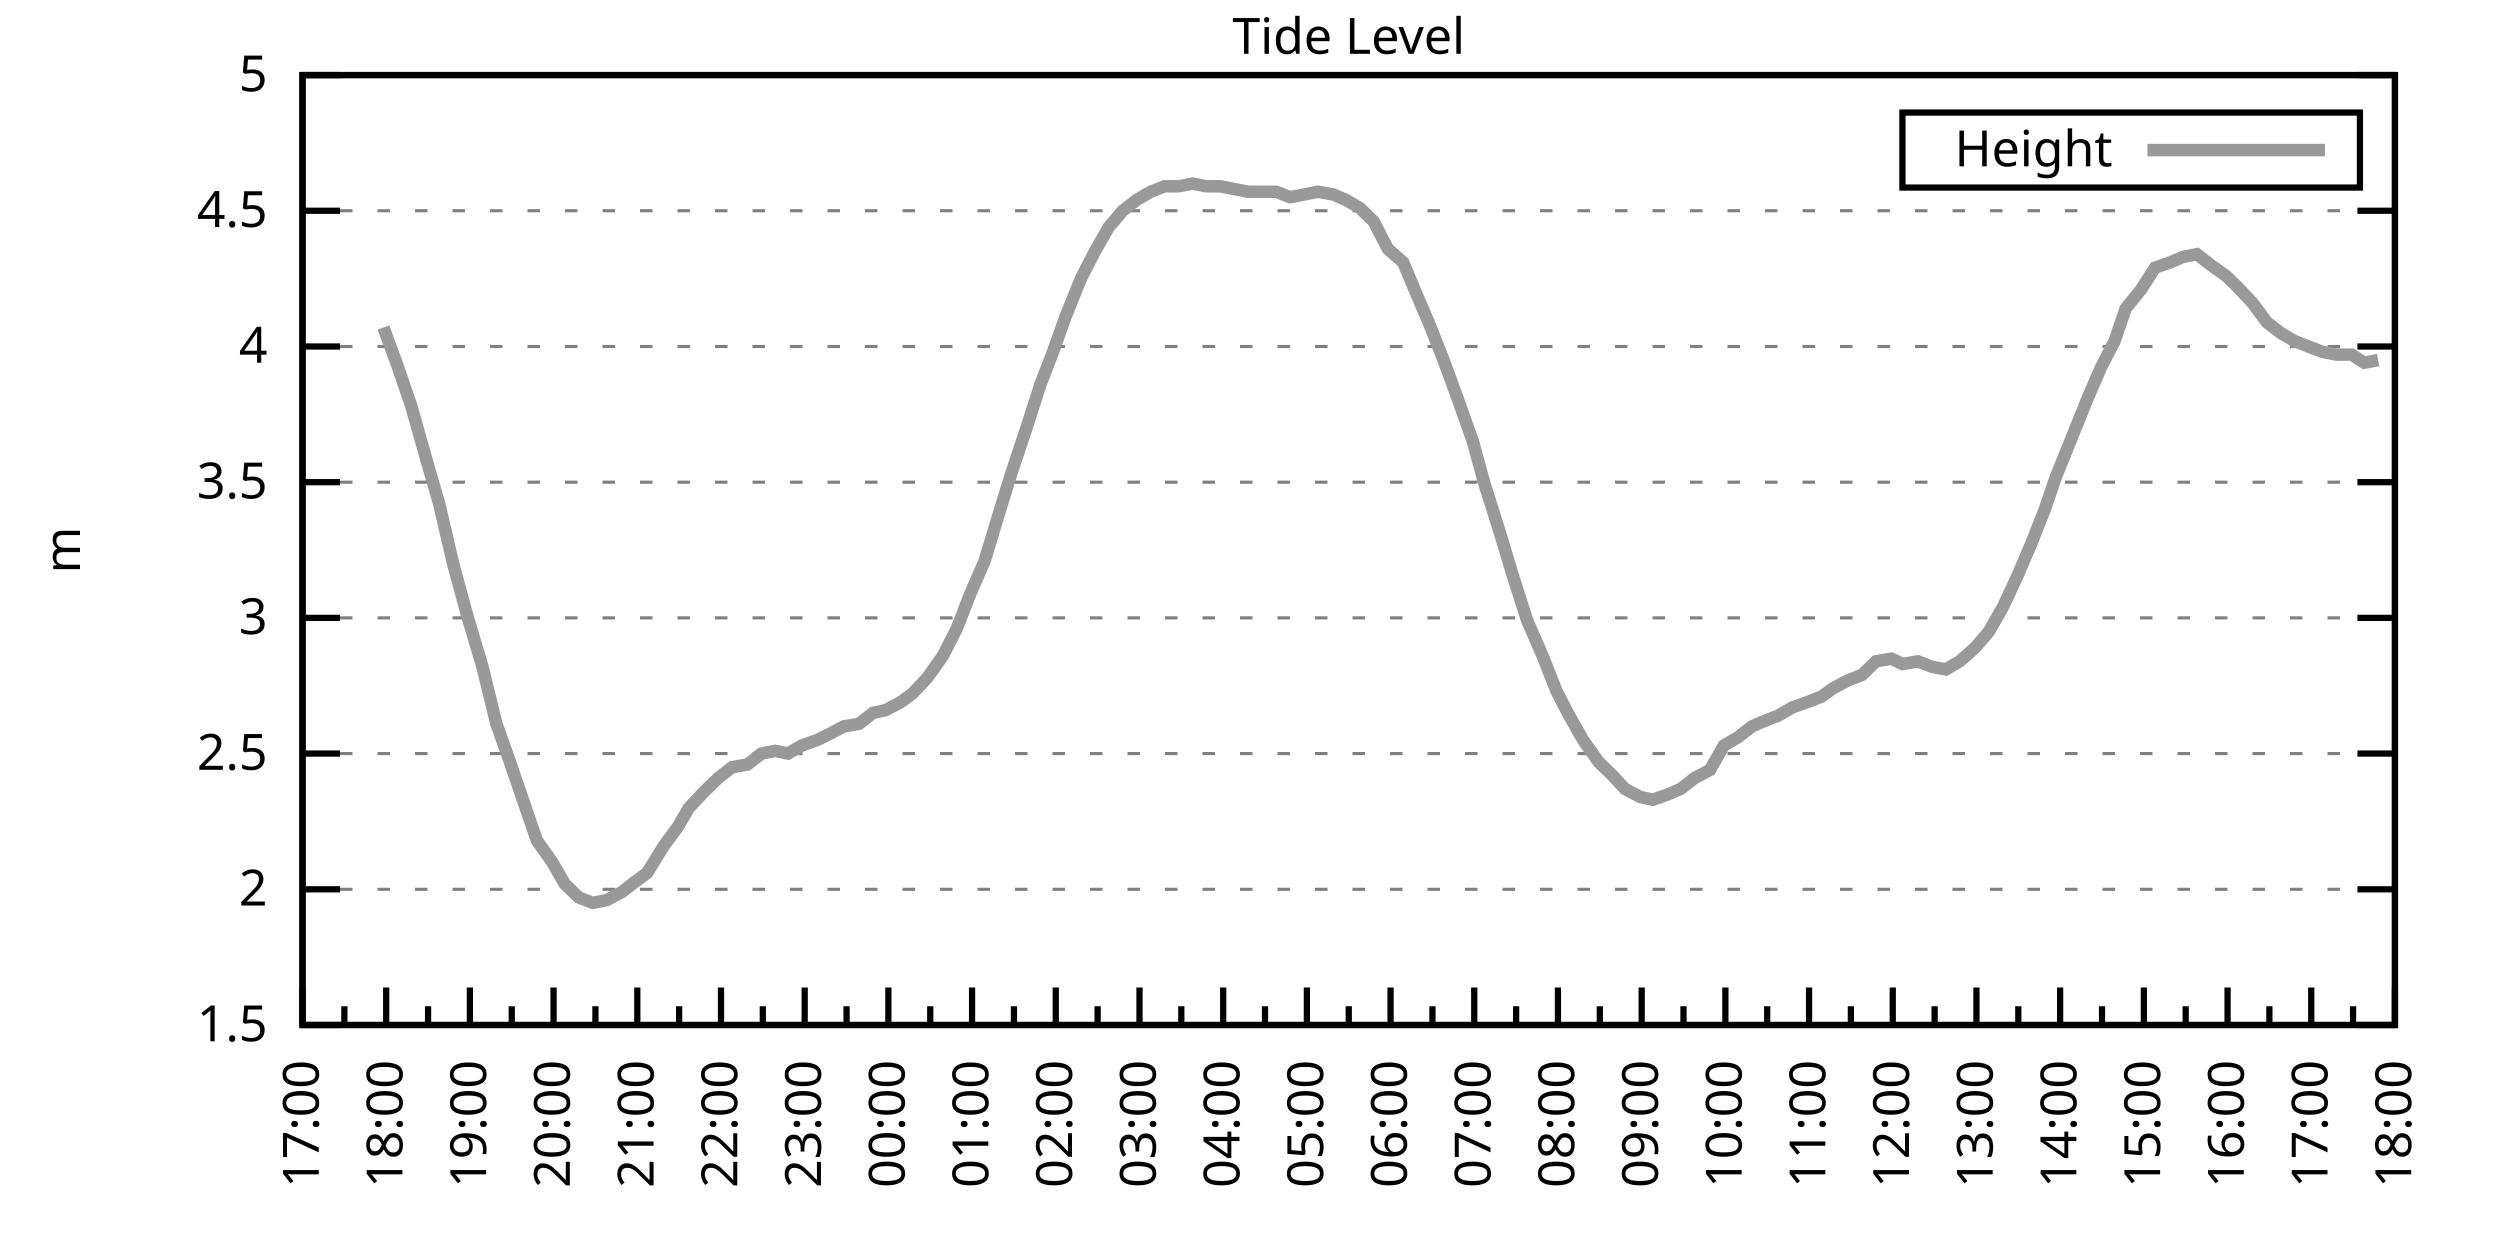
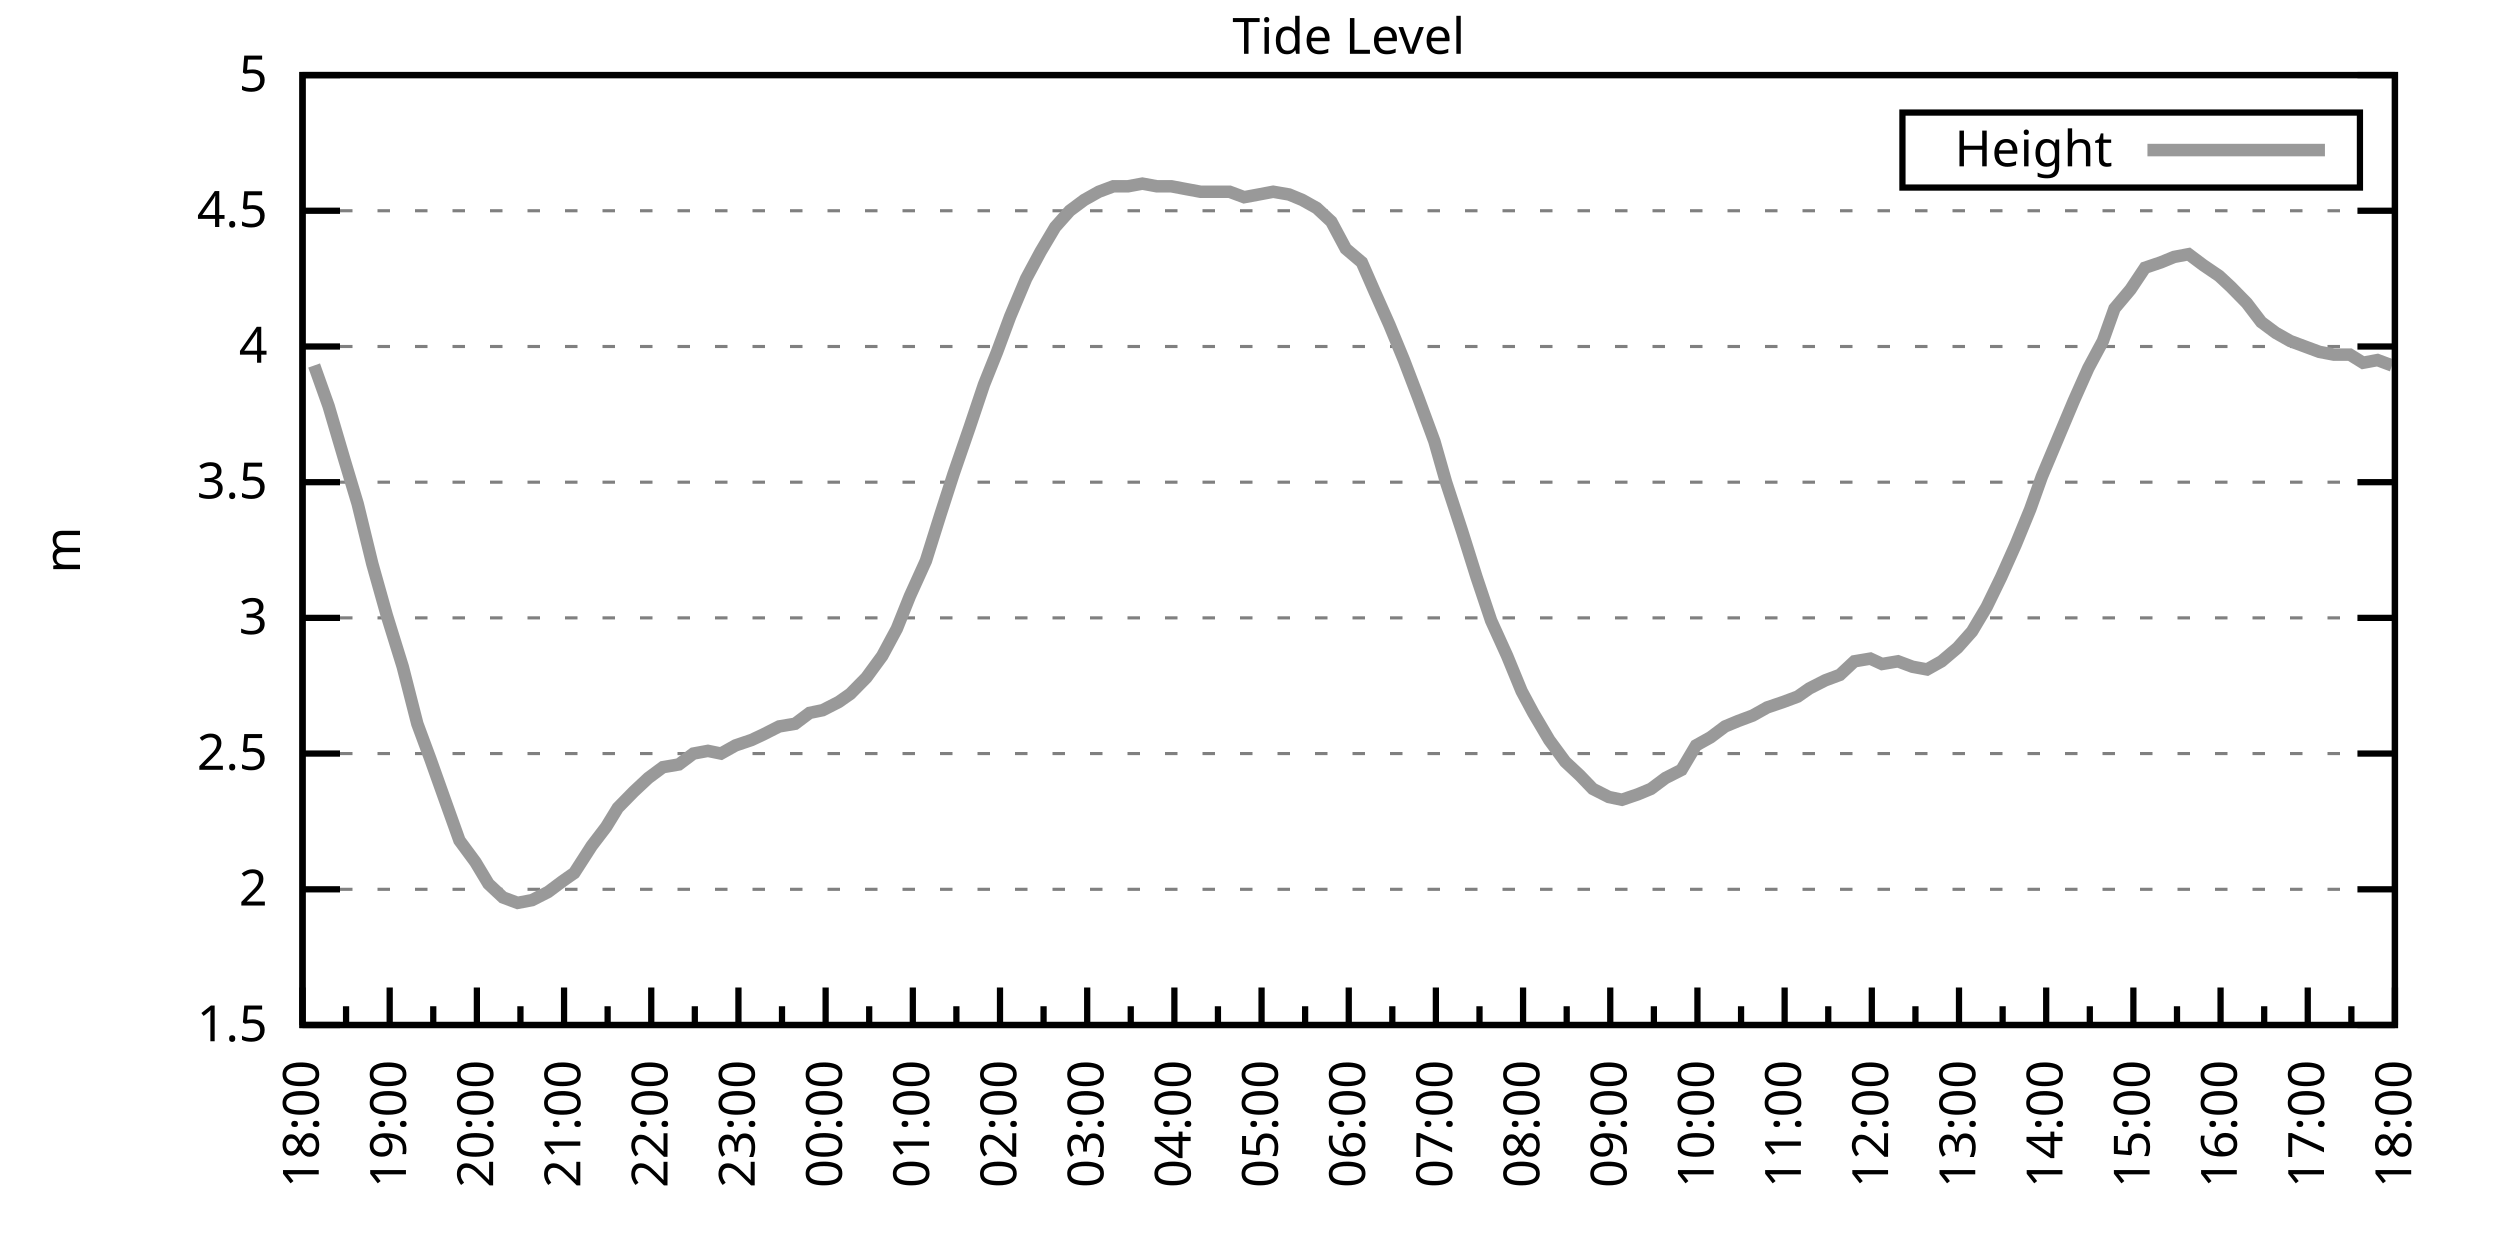
<svg xmlns="http://www.w3.org/2000/svg" xmlns:xlink="http://www.w3.org/1999/xlink" width="400" height="200" viewBox="0 0 400 200">
  <g id="gnuplot_canvas">
    <rect x="0" y="0" width="400" height="200" fill="none" />
    <defs>
      <circle id="gpDot" r="0.5" stroke-width="0.5" stroke="currentColor" />
      <path id="gpPt0" stroke-width="0.333" stroke="currentColor" d="M-1,0 h2 M0,-1 v2" />
      <path id="gpPt1" stroke-width="0.333" stroke="currentColor" d="M-1,-1 L1,1 M1,-1 L-1,1" />
      <path id="gpPt2" stroke-width="0.333" stroke="currentColor" d="M-1,0 L1,0 M0,-1 L0,1 M-1,-1 L1,1 M-1,1 L1,-1" />
      <rect id="gpPt3" stroke-width="0.333" stroke="currentColor" x="-1" y="-1" width="2" height="2" />
      <rect id="gpPt4" stroke-width="0.333" stroke="currentColor" fill="currentColor" x="-1" y="-1" width="2" height="2" />
      <circle id="gpPt5" stroke-width="0.333" stroke="currentColor" cx="0" cy="0" r="1" />
      <use xlink:href="#gpPt5" id="gpPt6" fill="currentColor" stroke="none" />
      <path id="gpPt7" stroke-width="0.333" stroke="currentColor" d="M0,-1.33 L-1.33,0.67 L1.33,0.67 z" />
      <use xlink:href="#gpPt7" id="gpPt8" fill="currentColor" stroke="none" />
      <use xlink:href="#gpPt7" id="gpPt9" stroke="currentColor" transform="rotate(180)" />
      <use xlink:href="#gpPt9" id="gpPt10" fill="currentColor" stroke="none" />
      <use xlink:href="#gpPt3" id="gpPt11" stroke="currentColor" transform="rotate(45)" />
      <use xlink:href="#gpPt11" id="gpPt12" fill="currentColor" stroke="none" />
      <path id="gpPt13" stroke-width="0.333" stroke="currentColor" d="M0,1.330 L1.265,0.411 L0.782,-1.067 L-0.782,-1.076 L-1.265,0.411 z" />
      <use xlink:href="#gpPt13" id="gpPt14" fill="currentColor" stroke="none" />
      <filter id="textbox" filterUnits="objectBoundingBox" x="0" y="0" height="1" width="1">
        <feFlood flood-color="white" flood-opacity="1" result="bgnd" />
        <feComposite in="SourceGraphic" in2="bgnd" operator="atop" />
      </filter>
      <filter id="greybox" filterUnits="objectBoundingBox" x="0" y="0" height="1" width="1">
        <feFlood flood-color="lightgrey" flood-opacity="1" result="grey" />
        <feComposite in="SourceGraphic" in2="grey" operator="atop" />
      </filter>
    </defs>
    <g fill="none" color="white" stroke="currentColor" stroke-width="1.00" stroke-linecap="butt" stroke-linejoin="miter">
</g>
    <g fill="none" color="black" stroke="currentColor" stroke-width="1.00" stroke-linecap="butt" stroke-linejoin="miter">
      <g stroke="none" shape-rendering="crispEdges">
        <polygon fill="rgb(255, 255, 255)" points="48.40,164.00 383.18,164.00 383.18,12.02 48.40,12.02 " />
      </g>
    </g>
    <g fill="none" color="black" stroke="currentColor" stroke-width="1.00" stroke-linecap="butt" stroke-linejoin="miter">
</g>
    <g fill="none" color="black" stroke="black" stroke-width="0.50" stroke-linecap="butt" stroke-linejoin="miter">
</g>
    <g fill="none" color="gray" stroke="currentColor" stroke-width="0.50" stroke-linecap="butt" stroke-linejoin="miter">
      <path stroke="gray" stroke-dasharray="2,4" class="gridline" d="M48.40,164.00 L383.19,164.00  " />
    </g>
    <g fill="none" color="gray" stroke="gray" stroke-width="1.00" stroke-linecap="butt" stroke-linejoin="miter">
</g>
    <g fill="none" color="black" stroke="currentColor" stroke-width="1.00" stroke-linecap="butt" stroke-linejoin="miter">
      <path stroke="black" d="M48.40,164.00 L54.40,164.00 M383.19,164.00 L377.19,164.00  " />
      <g transform="translate(42.80,166.60)" stroke="none" fill="black" font-family="Sans" font-size="8.00" text-anchor="end">
        <text>
          <tspan font-family="Sans"> 1.5</tspan>
        </text>
      </g>
    </g>
    <g fill="none" color="black" stroke="currentColor" stroke-width="1.00" stroke-linecap="butt" stroke-linejoin="miter">
</g>
    <g fill="none" color="black" stroke="black" stroke-width="0.50" stroke-linecap="butt" stroke-linejoin="miter">
</g>
    <g fill="none" color="gray" stroke="currentColor" stroke-width="0.50" stroke-linecap="butt" stroke-linejoin="miter">
      <path stroke="gray" stroke-dasharray="2,4" class="gridline" d="M48.40,142.29 L383.19,142.29  " />
    </g>
    <g fill="none" color="gray" stroke="gray" stroke-width="1.00" stroke-linecap="butt" stroke-linejoin="miter">
</g>
    <g fill="none" color="black" stroke="currentColor" stroke-width="1.00" stroke-linecap="butt" stroke-linejoin="miter">
      <path stroke="black" d="M48.40,142.29 L54.40,142.29 M383.19,142.29 L377.19,142.29  " />
      <g transform="translate(42.80,144.89)" stroke="none" fill="black" font-family="Sans" font-size="8.00" text-anchor="end">
        <text>
          <tspan font-family="Sans"> 2</tspan>
        </text>
      </g>
    </g>
    <g fill="none" color="black" stroke="currentColor" stroke-width="1.00" stroke-linecap="butt" stroke-linejoin="miter">
</g>
    <g fill="none" color="black" stroke="black" stroke-width="0.50" stroke-linecap="butt" stroke-linejoin="miter">
</g>
    <g fill="none" color="gray" stroke="currentColor" stroke-width="0.50" stroke-linecap="butt" stroke-linejoin="miter">
      <path stroke="gray" stroke-dasharray="2,4" class="gridline" d="M48.40,120.57 L383.19,120.57  " />
    </g>
    <g fill="none" color="gray" stroke="gray" stroke-width="1.00" stroke-linecap="butt" stroke-linejoin="miter">
</g>
    <g fill="none" color="black" stroke="currentColor" stroke-width="1.00" stroke-linecap="butt" stroke-linejoin="miter">
      <path stroke="black" d="M48.40,120.57 L54.40,120.57 M383.19,120.57 L377.19,120.57  " />
      <g transform="translate(42.80,123.17)" stroke="none" fill="black" font-family="Sans" font-size="8.00" text-anchor="end">
        <text>
          <tspan font-family="Sans"> 2.5</tspan>
        </text>
      </g>
    </g>
    <g fill="none" color="black" stroke="currentColor" stroke-width="1.00" stroke-linecap="butt" stroke-linejoin="miter">
</g>
    <g fill="none" color="black" stroke="black" stroke-width="0.50" stroke-linecap="butt" stroke-linejoin="miter">
</g>
    <g fill="none" color="gray" stroke="currentColor" stroke-width="0.50" stroke-linecap="butt" stroke-linejoin="miter">
      <path stroke="gray" stroke-dasharray="2,4" class="gridline" d="M48.40,98.86 L383.19,98.86  " />
    </g>
    <g fill="none" color="gray" stroke="gray" stroke-width="1.00" stroke-linecap="butt" stroke-linejoin="miter">
</g>
    <g fill="none" color="black" stroke="currentColor" stroke-width="1.00" stroke-linecap="butt" stroke-linejoin="miter">
      <path stroke="black" d="M48.40,98.86 L54.40,98.86 M383.19,98.86 L377.19,98.86  " />
      <g transform="translate(42.80,101.46)" stroke="none" fill="black" font-family="Sans" font-size="8.00" text-anchor="end">
        <text>
          <tspan font-family="Sans"> 3</tspan>
        </text>
      </g>
    </g>
    <g fill="none" color="black" stroke="currentColor" stroke-width="1.00" stroke-linecap="butt" stroke-linejoin="miter">
</g>
    <g fill="none" color="black" stroke="black" stroke-width="0.50" stroke-linecap="butt" stroke-linejoin="miter">
</g>
    <g fill="none" color="gray" stroke="currentColor" stroke-width="0.50" stroke-linecap="butt" stroke-linejoin="miter">
      <path stroke="gray" stroke-dasharray="2,4" class="gridline" d="M48.40,77.15 L383.19,77.15  " />
    </g>
    <g fill="none" color="gray" stroke="gray" stroke-width="1.00" stroke-linecap="butt" stroke-linejoin="miter">
</g>
    <g fill="none" color="black" stroke="currentColor" stroke-width="1.00" stroke-linecap="butt" stroke-linejoin="miter">
      <path stroke="black" d="M48.40,77.15 L54.40,77.15 M383.19,77.15 L377.19,77.15  " />
      <g transform="translate(42.80,79.75)" stroke="none" fill="black" font-family="Sans" font-size="8.00" text-anchor="end">
        <text>
          <tspan font-family="Sans"> 3.5</tspan>
        </text>
      </g>
    </g>
    <g fill="none" color="black" stroke="currentColor" stroke-width="1.00" stroke-linecap="butt" stroke-linejoin="miter">
</g>
    <g fill="none" color="black" stroke="black" stroke-width="0.50" stroke-linecap="butt" stroke-linejoin="miter">
</g>
    <g fill="none" color="gray" stroke="currentColor" stroke-width="0.50" stroke-linecap="butt" stroke-linejoin="miter">
      <path stroke="gray" stroke-dasharray="2,4" class="gridline" d="M48.40,55.44 L383.19,55.44  " />
    </g>
    <g fill="none" color="gray" stroke="gray" stroke-width="1.00" stroke-linecap="butt" stroke-linejoin="miter">
</g>
    <g fill="none" color="black" stroke="currentColor" stroke-width="1.00" stroke-linecap="butt" stroke-linejoin="miter">
      <path stroke="black" d="M48.40,55.44 L54.40,55.44 M383.19,55.44 L377.19,55.44  " />
      <g transform="translate(42.80,58.04)" stroke="none" fill="black" font-family="Sans" font-size="8.00" text-anchor="end">
        <text>
          <tspan font-family="Sans"> 4</tspan>
        </text>
      </g>
    </g>
    <g fill="none" color="black" stroke="currentColor" stroke-width="1.00" stroke-linecap="butt" stroke-linejoin="miter">
</g>
    <g fill="none" color="black" stroke="black" stroke-width="0.50" stroke-linecap="butt" stroke-linejoin="miter">
</g>
    <g fill="none" color="gray" stroke="currentColor" stroke-width="0.50" stroke-linecap="butt" stroke-linejoin="miter">
      <path stroke="gray" stroke-dasharray="2,4" class="gridline" d="M48.40,33.72 L383.19,33.72  " />
    </g>
    <g fill="none" color="gray" stroke="gray" stroke-width="1.00" stroke-linecap="butt" stroke-linejoin="miter">
</g>
    <g fill="none" color="black" stroke="currentColor" stroke-width="1.00" stroke-linecap="butt" stroke-linejoin="miter">
      <path stroke="black" d="M48.40,33.72 L54.40,33.72 M383.19,33.72 L377.19,33.72  " />
      <g transform="translate(42.80,36.32)" stroke="none" fill="black" font-family="Sans" font-size="8.00" text-anchor="end">
        <text>
          <tspan font-family="Sans"> 4.5</tspan>
        </text>
      </g>
    </g>
    <g fill="none" color="black" stroke="currentColor" stroke-width="1.00" stroke-linecap="butt" stroke-linejoin="miter">
</g>
    <g fill="none" color="black" stroke="black" stroke-width="0.50" stroke-linecap="butt" stroke-linejoin="miter">
</g>
    <g fill="none" color="gray" stroke="currentColor" stroke-width="0.50" stroke-linecap="butt" stroke-linejoin="miter">
      <path stroke="gray" stroke-dasharray="2,4" class="gridline" d="M48.40,12.01 L383.19,12.01  " />
    </g>
    <g fill="none" color="gray" stroke="gray" stroke-width="1.00" stroke-linecap="butt" stroke-linejoin="miter">
</g>
    <g fill="none" color="black" stroke="currentColor" stroke-width="1.00" stroke-linecap="butt" stroke-linejoin="miter">
      <path stroke="black" d="M48.40,12.01 L54.40,12.01 M383.19,12.01 L377.19,12.01  " />
      <g transform="translate(42.80,14.61)" stroke="none" fill="black" font-family="Sans" font-size="8.00" text-anchor="end">
        <text>
          <tspan font-family="Sans"> 5</tspan>
        </text>
      </g>
    </g>
    <g fill="none" color="black" stroke="currentColor" stroke-width="1.00" stroke-linecap="butt" stroke-linejoin="miter">
      <path stroke="black" d="M48.40,164.00 L48.40,158.00  " />
      <g transform="translate(51.00,169.60) rotate(270)" stroke="none" fill="black" font-family="Sans" font-size="8.00" text-anchor="end">
        <text>
+           <tspan font-family="Sans">18:00</tspan>
+         </text>
+       </g>
+     </g>
+     <g fill="none" color="black" stroke="currentColor" stroke-width="1.00" stroke-linecap="butt" stroke-linejoin="miter">
+       <path stroke="black" d="M55.37,164.00 L55.37,161.00 M62.35,164.00 L62.35,158.00  " />
+       <g transform="translate(64.95,169.60) rotate(270)" stroke="none" fill="black" font-family="Sans" font-size="8.00" text-anchor="end">
+         <text>
+           <tspan font-family="Sans">19:00</tspan>
+         </text>
+       </g>
+     </g>
+     <g fill="none" color="black" stroke="currentColor" stroke-width="1.00" stroke-linecap="butt" stroke-linejoin="miter">
+       <path stroke="black" d="M69.32,164.00 L69.32,161.00 M76.30,164.00 L76.30,158.00  " />
+       <g transform="translate(78.90,169.60) rotate(270)" stroke="none" fill="black" font-family="Sans" font-size="8.00" text-anchor="end">
+         <text>
+           <tspan font-family="Sans">20:00</tspan>
+         </text>
+       </g>
+     </g>
+     <g fill="none" color="black" stroke="currentColor" stroke-width="1.00" stroke-linecap="butt" stroke-linejoin="miter">
+       <path stroke="black" d="M83.27,164.00 L83.27,161.00 M90.25,164.00 L90.25,158.00  " />
+       <g transform="translate(92.85,169.60) rotate(270)" stroke="none" fill="black" font-family="Sans" font-size="8.00" text-anchor="end">
+         <text>
+           <tspan font-family="Sans">21:00</tspan>
+         </text>
+       </g>
+     </g>
+     <g fill="none" color="black" stroke="currentColor" stroke-width="1.00" stroke-linecap="butt" stroke-linejoin="miter">
+       <path stroke="black" d="M97.22,164.00 L97.22,161.00 M104.20,164.00 L104.20,158.00  " />
+       <g transform="translate(106.80,169.60) rotate(270)" stroke="none" fill="black" font-family="Sans" font-size="8.00" text-anchor="end">
+         <text>
+           <tspan font-family="Sans">22:00</tspan>
+         </text>
+       </g>
+     </g>
+     <g fill="none" color="black" stroke="currentColor" stroke-width="1.00" stroke-linecap="butt" stroke-linejoin="miter">
+       <path stroke="black" d="M111.17,164.00 L111.17,161.00 M118.15,164.00 L118.15,158.00  " />
+       <g transform="translate(120.75,169.60) rotate(270)" stroke="none" fill="black" font-family="Sans" font-size="8.00" text-anchor="end">
+         <text>
+           <tspan font-family="Sans">23:00</tspan>
+         </text>
+       </g>
+     </g>
+     <g fill="none" color="black" stroke="currentColor" stroke-width="1.00" stroke-linecap="butt" stroke-linejoin="miter">
+       <path stroke="black" d="M125.12,164.00 L125.12,161.00 M132.10,164.00 L132.10,158.00  " />
+       <g transform="translate(134.70,169.60) rotate(270)" stroke="none" fill="black" font-family="Sans" font-size="8.00" text-anchor="end">
+         <text>
+           <tspan font-family="Sans">00:00</tspan>
+         </text>
+       </g>
+     </g>
+     <g fill="none" color="black" stroke="currentColor" stroke-width="1.00" stroke-linecap="butt" stroke-linejoin="miter">
+       <path stroke="black" d="M139.07,164.00 L139.07,161.00 M146.05,164.00 L146.05,158.00  " />
+       <g transform="translate(148.65,169.60) rotate(270)" stroke="none" fill="black" font-family="Sans" font-size="8.00" text-anchor="end">
+         <text>
+           <tspan font-family="Sans">01:00</tspan>
+         </text>
+       </g>
+     </g>
+     <g fill="none" color="black" stroke="currentColor" stroke-width="1.00" stroke-linecap="butt" stroke-linejoin="miter">
+       <path stroke="black" d="M153.02,164.00 L153.02,161.00 M160.00,164.00 L160.00,158.00  " />
+       <g transform="translate(162.60,169.60) rotate(270)" stroke="none" fill="black" font-family="Sans" font-size="8.00" text-anchor="end">
+         <text>
+           <tspan font-family="Sans">02:00</tspan>
+         </text>
+       </g>
+     </g>
+     <g fill="none" color="black" stroke="currentColor" stroke-width="1.00" stroke-linecap="butt" stroke-linejoin="miter">
+       <path stroke="black" d="M166.97,164.00 L166.97,161.00 M173.95,164.00 L173.95,158.00  " />
+       <g transform="translate(176.55,169.60) rotate(270)" stroke="none" fill="black" font-family="Sans" font-size="8.00" text-anchor="end">
+         <text>
+           <tspan font-family="Sans">03:00</tspan>
+         </text>
+       </g>
+     </g>
+     <g fill="none" color="black" stroke="currentColor" stroke-width="1.00" stroke-linecap="butt" stroke-linejoin="miter">
+       <path stroke="black" d="M180.92,164.00 L180.92,161.00 M187.90,164.00 L187.90,158.00  " />
+       <g transform="translate(190.50,169.60) rotate(270)" stroke="none" fill="black" font-family="Sans" font-size="8.00" text-anchor="end">
+         <text>
+           <tspan font-family="Sans">04:00</tspan>
+         </text>
+       </g>
+     </g>
+     <g fill="none" color="black" stroke="currentColor" stroke-width="1.00" stroke-linecap="butt" stroke-linejoin="miter">
+       <path stroke="black" d="M194.87,164.00 L194.87,161.00 M201.85,164.00 L201.85,158.00  " />
+       <g transform="translate(204.45,169.60) rotate(270)" stroke="none" fill="black" font-family="Sans" font-size="8.00" text-anchor="end">
+         <text>
+           <tspan font-family="Sans">05:00</tspan>
+         </text>
+       </g>
+     </g>
+     <g fill="none" color="black" stroke="currentColor" stroke-width="1.00" stroke-linecap="butt" stroke-linejoin="miter">
+       <path stroke="black" d="M208.82,164.00 L208.82,161.00 M215.80,164.00 L215.80,158.00  " />
+       <g transform="translate(218.40,169.60) rotate(270)" stroke="none" fill="black" font-family="Sans" font-size="8.00" text-anchor="end">
+         <text>
+           <tspan font-family="Sans">06:00</tspan>
+         </text>
+       </g>
+     </g>
+     <g fill="none" color="black" stroke="currentColor" stroke-width="1.00" stroke-linecap="butt" stroke-linejoin="miter">
+       <path stroke="black" d="M222.77,164.00 L222.77,161.00 M229.74,164.00 L229.74,158.00  " />
+       <g transform="translate(232.34,169.60) rotate(270)" stroke="none" fill="black" font-family="Sans" font-size="8.00" text-anchor="end">
+         <text>
+           <tspan font-family="Sans">07:00</tspan>
+         </text>
+       </g>
+     </g>
+     <g fill="none" color="black" stroke="currentColor" stroke-width="1.00" stroke-linecap="butt" stroke-linejoin="miter">
+       <path stroke="black" d="M236.72,164.00 L236.72,161.00 M243.69,164.00 L243.69,158.00  " />
+       <g transform="translate(246.29,169.60) rotate(270)" stroke="none" fill="black" font-family="Sans" font-size="8.00" text-anchor="end">
+         <text>
+           <tspan font-family="Sans">08:00</tspan>
+         </text>
+       </g>
+     </g>
+     <g fill="none" color="black" stroke="currentColor" stroke-width="1.00" stroke-linecap="butt" stroke-linejoin="miter">
+       <path stroke="black" d="M250.67,164.00 L250.67,161.00 M257.64,164.00 L257.64,158.00  " />
+       <g transform="translate(260.24,169.60) rotate(270)" stroke="none" fill="black" font-family="Sans" font-size="8.00" text-anchor="end">
+         <text>
+           <tspan font-family="Sans">09:00</tspan>
+         </text>
+       </g>
+     </g>
+     <g fill="none" color="black" stroke="currentColor" stroke-width="1.00" stroke-linecap="butt" stroke-linejoin="miter">
+       <path stroke="black" d="M264.62,164.00 L264.62,161.00 M271.59,164.00 L271.59,158.00  " />
+       <g transform="translate(274.19,169.60) rotate(270)" stroke="none" fill="black" font-family="Sans" font-size="8.00" text-anchor="end">
+         <text>
+           <tspan font-family="Sans">10:00</tspan>
+         </text>
+       </g>
+     </g>
+     <g fill="none" color="black" stroke="currentColor" stroke-width="1.00" stroke-linecap="butt" stroke-linejoin="miter">
+       <path stroke="black" d="M278.57,164.00 L278.57,161.00 M285.54,164.00 L285.54,158.00  " />
+       <g transform="translate(288.14,169.60) rotate(270)" stroke="none" fill="black" font-family="Sans" font-size="8.00" text-anchor="end">
+         <text>
+           <tspan font-family="Sans">11:00</tspan>
+         </text>
+       </g>
+     </g>
+     <g fill="none" color="black" stroke="currentColor" stroke-width="1.00" stroke-linecap="butt" stroke-linejoin="miter">
+       <path stroke="black" d="M292.52,164.00 L292.52,161.00 M299.49,164.00 L299.49,158.00  " />
+       <g transform="translate(302.09,169.60) rotate(270)" stroke="none" fill="black" font-family="Sans" font-size="8.00" text-anchor="end">
+         <text>
+           <tspan font-family="Sans">12:00</tspan>
+         </text>
+       </g>
+     </g>
+     <g fill="none" color="black" stroke="currentColor" stroke-width="1.00" stroke-linecap="butt" stroke-linejoin="miter">
+       <path stroke="black" d="M306.47,164.00 L306.47,161.00 M313.44,164.00 L313.44,158.00  " />
+       <g transform="translate(316.04,169.60) rotate(270)" stroke="none" fill="black" font-family="Sans" font-size="8.00" text-anchor="end">
+         <text>
+           <tspan font-family="Sans">13:00</tspan>
+         </text>
+       </g>
+     </g>
+     <g fill="none" color="black" stroke="currentColor" stroke-width="1.00" stroke-linecap="butt" stroke-linejoin="miter">
+       <path stroke="black" d="M320.42,164.00 L320.42,161.00 M327.39,164.00 L327.39,158.00  " />
+       <g transform="translate(329.99,169.60) rotate(270)" stroke="none" fill="black" font-family="Sans" font-size="8.00" text-anchor="end">
+         <text>
+           <tspan font-family="Sans">14:00</tspan>
+         </text>
+       </g>
+     </g>
+     <g fill="none" color="black" stroke="currentColor" stroke-width="1.00" stroke-linecap="butt" stroke-linejoin="miter">
+       <path stroke="black" d="M334.37,164.00 L334.37,161.00 M341.34,164.00 L341.34,158.00  " />
+       <g transform="translate(343.94,169.60) rotate(270)" stroke="none" fill="black" font-family="Sans" font-size="8.00" text-anchor="end">
+         <text>
+           <tspan font-family="Sans">15:00</tspan>
+         </text>
+       </g>
+     </g>
+     <g fill="none" color="black" stroke="currentColor" stroke-width="1.00" stroke-linecap="butt" stroke-linejoin="miter">
+       <path stroke="black" d="M348.32,164.00 L348.32,161.00 M355.29,164.00 L355.29,158.00  " />
+       <g transform="translate(357.89,169.60) rotate(270)" stroke="none" fill="black" font-family="Sans" font-size="8.00" text-anchor="end">
+         <text>
+           <tspan font-family="Sans">16:00</tspan>
+         </text>
+       </g>
+     </g>
+     <g fill="none" color="black" stroke="currentColor" stroke-width="1.00" stroke-linecap="butt" stroke-linejoin="miter">
+       <path stroke="black" d="M362.27,164.00 L362.27,161.00 M369.24,164.00 L369.24,158.00  " />
+       <g transform="translate(371.84,169.60) rotate(270)" stroke="none" fill="black" font-family="Sans" font-size="8.00" text-anchor="end">
+         <text>
          <tspan font-family="Sans">17:00</tspan>
        </text>
      </g>
    </g>
    <g fill="none" color="black" stroke="currentColor" stroke-width="1.00" stroke-linecap="butt" stroke-linejoin="miter">
-       <path stroke="black" d="M55.10,164.00 L55.10,161.00 M61.79,164.00 L61.79,158.00  " />
-       <g transform="translate(64.39,169.60) rotate(270)" stroke="none" fill="black" font-family="Sans" font-size="8.00" text-anchor="end">
-         <text>
-           <tspan font-family="Sans">18:00</tspan>
-         </text>
-       </g>
-     </g>
-     <g fill="none" color="black" stroke="currentColor" stroke-width="1.00" stroke-linecap="butt" stroke-linejoin="miter">
-       <path stroke="black" d="M68.49,164.00 L68.49,161.00 M75.18,164.00 L75.18,158.00  " />
-       <g transform="translate(77.78,169.60) rotate(270)" stroke="none" fill="black" font-family="Sans" font-size="8.00" text-anchor="end">
-         <text>
-           <tspan font-family="Sans">19:00</tspan>
-         </text>
-       </g>
-     </g>
-     <g fill="none" color="black" stroke="currentColor" stroke-width="1.00" stroke-linecap="butt" stroke-linejoin="miter">
-       <path stroke="black" d="M81.88,164.00 L81.88,161.00 M88.57,164.00 L88.57,158.00  " />
-       <g transform="translate(91.17,169.60) rotate(270)" stroke="none" fill="black" font-family="Sans" font-size="8.00" text-anchor="end">
-         <text>
-           <tspan font-family="Sans">20:00</tspan>
-         </text>
-       </g>
-     </g>
-     <g fill="none" color="black" stroke="currentColor" stroke-width="1.00" stroke-linecap="butt" stroke-linejoin="miter">
-       <path stroke="black" d="M95.27,164.00 L95.27,161.00 M101.97,164.00 L101.97,158.00  " />
-       <g transform="translate(104.57,169.60) rotate(270)" stroke="none" fill="black" font-family="Sans" font-size="8.00" text-anchor="end">
-         <text>
-           <tspan font-family="Sans">21:00</tspan>
-         </text>
-       </g>
-     </g>
-     <g fill="none" color="black" stroke="currentColor" stroke-width="1.00" stroke-linecap="butt" stroke-linejoin="miter">
-       <path stroke="black" d="M108.66,164.00 L108.66,161.00 M115.36,164.00 L115.36,158.00  " />
-       <g transform="translate(117.96,169.60) rotate(270)" stroke="none" fill="black" font-family="Sans" font-size="8.00" text-anchor="end">
-         <text>
-           <tspan font-family="Sans">22:00</tspan>
-         </text>
-       </g>
-     </g>
-     <g fill="none" color="black" stroke="currentColor" stroke-width="1.00" stroke-linecap="butt" stroke-linejoin="miter">
-       <path stroke="black" d="M122.05,164.00 L122.05,161.00 M128.75,164.00 L128.75,158.00  " />
-       <g transform="translate(131.35,169.60) rotate(270)" stroke="none" fill="black" font-family="Sans" font-size="8.00" text-anchor="end">
-         <text>
-           <tspan font-family="Sans">23:00</tspan>
-         </text>
-       </g>
-     </g>
-     <g fill="none" color="black" stroke="currentColor" stroke-width="1.00" stroke-linecap="butt" stroke-linejoin="miter">
-       <path stroke="black" d="M135.45,164.00 L135.45,161.00 M142.14,164.00 L142.14,158.00  " />
-       <g transform="translate(144.74,169.60) rotate(270)" stroke="none" fill="black" font-family="Sans" font-size="8.00" text-anchor="end">
-         <text>
-           <tspan font-family="Sans">00:00</tspan>
-         </text>
-       </g>
-     </g>
-     <g fill="none" color="black" stroke="currentColor" stroke-width="1.00" stroke-linecap="butt" stroke-linejoin="miter">
-       <path stroke="black" d="M148.84,164.00 L148.84,161.00 M155.53,164.00 L155.53,158.00  " />
-       <g transform="translate(158.13,169.60) rotate(270)" stroke="none" fill="black" font-family="Sans" font-size="8.00" text-anchor="end">
-         <text>
-           <tspan font-family="Sans">01:00</tspan>
-         </text>
-       </g>
-     </g>
-     <g fill="none" color="black" stroke="currentColor" stroke-width="1.00" stroke-linecap="butt" stroke-linejoin="miter">
-       <path stroke="black" d="M162.23,164.00 L162.23,161.00 M168.92,164.00 L168.92,158.00  " />
-       <g transform="translate(171.52,169.60) rotate(270)" stroke="none" fill="black" font-family="Sans" font-size="8.00" text-anchor="end">
-         <text>
-           <tspan font-family="Sans">02:00</tspan>
-         </text>
-       </g>
-     </g>
-     <g fill="none" color="black" stroke="currentColor" stroke-width="1.00" stroke-linecap="butt" stroke-linejoin="miter">
-       <path stroke="black" d="M175.62,164.00 L175.62,161.00 M182.32,164.00 L182.32,158.00  " />
-       <g transform="translate(184.92,169.60) rotate(270)" stroke="none" fill="black" font-family="Sans" font-size="8.00" text-anchor="end">
-         <text>
-           <tspan font-family="Sans">03:00</tspan>
-         </text>
-       </g>
-     </g>
-     <g fill="none" color="black" stroke="currentColor" stroke-width="1.00" stroke-linecap="butt" stroke-linejoin="miter">
-       <path stroke="black" d="M189.01,164.00 L189.01,161.00 M195.71,164.00 L195.71,158.00  " />
-       <g transform="translate(198.31,169.60) rotate(270)" stroke="none" fill="black" font-family="Sans" font-size="8.00" text-anchor="end">
-         <text>
-           <tspan font-family="Sans">04:00</tspan>
-         </text>
-       </g>
-     </g>
-     <g fill="none" color="black" stroke="currentColor" stroke-width="1.00" stroke-linecap="butt" stroke-linejoin="miter">
-       <path stroke="black" d="M202.40,164.00 L202.40,161.00 M209.10,164.00 L209.10,158.00  " />
-       <g transform="translate(211.70,169.60) rotate(270)" stroke="none" fill="black" font-family="Sans" font-size="8.00" text-anchor="end">
-         <text>
-           <tspan font-family="Sans">05:00</tspan>
-         </text>
-       </g>
-     </g>
-     <g fill="none" color="black" stroke="currentColor" stroke-width="1.00" stroke-linecap="butt" stroke-linejoin="miter">
-       <path stroke="black" d="M215.80,164.00 L215.80,161.00 M222.49,164.00 L222.49,158.00  " />
-       <g transform="translate(225.09,169.60) rotate(270)" stroke="none" fill="black" font-family="Sans" font-size="8.00" text-anchor="end">
-         <text>
-           <tspan font-family="Sans">06:00</tspan>
-         </text>
-       </g>
-     </g>
-     <g fill="none" color="black" stroke="currentColor" stroke-width="1.00" stroke-linecap="butt" stroke-linejoin="miter">
-       <path stroke="black" d="M229.19,164.00 L229.19,161.00 M235.88,164.00 L235.88,158.00  " />
-       <g transform="translate(238.48,169.60) rotate(270)" stroke="none" fill="black" font-family="Sans" font-size="8.00" text-anchor="end">
-         <text>
-           <tspan font-family="Sans">07:00</tspan>
-         </text>
-       </g>
-     </g>
-     <g fill="none" color="black" stroke="currentColor" stroke-width="1.00" stroke-linecap="butt" stroke-linejoin="miter">
-       <path stroke="black" d="M242.58,164.00 L242.58,161.00 M249.27,164.00 L249.27,158.00  " />
-       <g transform="translate(251.87,169.60) rotate(270)" stroke="none" fill="black" font-family="Sans" font-size="8.00" text-anchor="end">
-         <text>
-           <tspan font-family="Sans">08:00</tspan>
-         </text>
-       </g>
-     </g>
-     <g fill="none" color="black" stroke="currentColor" stroke-width="1.00" stroke-linecap="butt" stroke-linejoin="miter">
-       <path stroke="black" d="M255.97,164.00 L255.97,161.00 M262.67,164.00 L262.67,158.00  " />
-       <g transform="translate(265.27,169.60) rotate(270)" stroke="none" fill="black" font-family="Sans" font-size="8.00" text-anchor="end">
-         <text>
-           <tspan font-family="Sans">09:00</tspan>
-         </text>
-       </g>
-     </g>
-     <g fill="none" color="black" stroke="currentColor" stroke-width="1.00" stroke-linecap="butt" stroke-linejoin="miter">
-       <path stroke="black" d="M269.36,164.00 L269.36,161.00 M276.06,164.00 L276.06,158.00  " />
-       <g transform="translate(278.66,169.60) rotate(270)" stroke="none" fill="black" font-family="Sans" font-size="8.00" text-anchor="end">
-         <text>
-           <tspan font-family="Sans">10:00</tspan>
-         </text>
-       </g>
-     </g>
-     <g fill="none" color="black" stroke="currentColor" stroke-width="1.00" stroke-linecap="butt" stroke-linejoin="miter">
-       <path stroke="black" d="M282.75,164.00 L282.75,161.00 M289.45,164.00 L289.45,158.00  " />
-       <g transform="translate(292.05,169.60) rotate(270)" stroke="none" fill="black" font-family="Sans" font-size="8.00" text-anchor="end">
-         <text>
-           <tspan font-family="Sans">11:00</tspan>
-         </text>
-       </g>
-     </g>
-     <g fill="none" color="black" stroke="currentColor" stroke-width="1.00" stroke-linecap="butt" stroke-linejoin="miter">
-       <path stroke="black" d="M296.14,164.00 L296.14,161.00 M302.84,164.00 L302.84,158.00  " />
-       <g transform="translate(305.44,169.60) rotate(270)" stroke="none" fill="black" font-family="Sans" font-size="8.00" text-anchor="end">
-         <text>
-           <tspan font-family="Sans">12:00</tspan>
-         </text>
-       </g>
-     </g>
-     <g fill="none" color="black" stroke="currentColor" stroke-width="1.00" stroke-linecap="butt" stroke-linejoin="miter">
-       <path stroke="black" d="M309.54,164.00 L309.54,161.00 M316.23,164.00 L316.23,158.00  " />
-       <g transform="translate(318.83,169.60) rotate(270)" stroke="none" fill="black" font-family="Sans" font-size="8.00" text-anchor="end">
-         <text>
-           <tspan font-family="Sans">13:00</tspan>
-         </text>
-       </g>
-     </g>
-     <g fill="none" color="black" stroke="currentColor" stroke-width="1.00" stroke-linecap="butt" stroke-linejoin="miter">
-       <path stroke="black" d="M322.93,164.00 L322.93,161.00 M329.62,164.00 L329.62,158.00  " />
-       <g transform="translate(332.22,169.60) rotate(270)" stroke="none" fill="black" font-family="Sans" font-size="8.00" text-anchor="end">
-         <text>
-           <tspan font-family="Sans">14:00</tspan>
-         </text>
-       </g>
-     </g>
-     <g fill="none" color="black" stroke="currentColor" stroke-width="1.00" stroke-linecap="butt" stroke-linejoin="miter">
-       <path stroke="black" d="M336.32,164.00 L336.32,161.00 M343.02,164.00 L343.02,158.00  " />
-       <g transform="translate(345.62,169.60) rotate(270)" stroke="none" fill="black" font-family="Sans" font-size="8.00" text-anchor="end">
-         <text>
-           <tspan font-family="Sans">15:00</tspan>
-         </text>
-       </g>
-     </g>
-     <g fill="none" color="black" stroke="currentColor" stroke-width="1.00" stroke-linecap="butt" stroke-linejoin="miter">
-       <path stroke="black" d="M349.71,164.00 L349.71,161.00 M356.41,164.00 L356.41,158.00  " />
-       <g transform="translate(359.01,169.60) rotate(270)" stroke="none" fill="black" font-family="Sans" font-size="8.00" text-anchor="end">
-         <text>
-           <tspan font-family="Sans">16:00</tspan>
-         </text>
-       </g>
-     </g>
-     <g fill="none" color="black" stroke="currentColor" stroke-width="1.00" stroke-linecap="butt" stroke-linejoin="miter">
-       <path stroke="black" d="M363.10,164.00 L363.10,161.00 M369.80,164.00 L369.80,158.00  " />
-       <g transform="translate(372.40,169.60) rotate(270)" stroke="none" fill="black" font-family="Sans" font-size="8.00" text-anchor="end">
-         <text>
-           <tspan font-family="Sans">17:00</tspan>
-         </text>
-       </g>
-     </g>
-     <g fill="none" color="black" stroke="currentColor" stroke-width="1.00" stroke-linecap="butt" stroke-linejoin="miter">
-       <path stroke="black" d="M376.49,164.00 L376.49,161.00 M383.19,164.00 L383.19,158.00  " />
+       <path stroke="black" d="M376.22,164.00 L376.22,161.00 M383.19,164.00 L383.19,158.00  " />
      <g transform="translate(385.79,169.60) rotate(270)" stroke="none" fill="black" font-family="Sans" font-size="8.00" text-anchor="end">
        <text>
          <tspan font-family="Sans">18:00</tspan>
        </text>
      </g>
    </g>
    <g fill="none" color="black" stroke="currentColor" stroke-width="1.00" stroke-linecap="butt" stroke-linejoin="miter">
</g>
    <g fill="none" color="black" stroke="currentColor" stroke-width="1.00" stroke-linecap="butt" stroke-linejoin="miter">
      <path stroke="black" d="M48.40,12.01 L48.40,164.00 L383.19,164.00 L383.19,12.01 L48.40,12.01 Z  " />
    </g>
    <g fill="none" color="black" stroke="currentColor" stroke-width="1.00" stroke-linecap="butt" stroke-linejoin="miter">
      <g transform="translate(12.80,88.01) rotate(270)" stroke="none" fill="black" font-family="Sans" font-size="8.00" text-anchor="middle">
        <text>
          <tspan font-family="Sans">m</tspan>
        </text>
      </g>
    </g>
    <g fill="none" color="black" stroke="currentColor" stroke-width="1.00" stroke-linecap="butt" stroke-linejoin="miter">
</g>
    <g fill="none" color="black" stroke="currentColor" stroke-width="1.00" stroke-linecap="butt" stroke-linejoin="miter">
      <path stroke="black" d="M304.39,30.01 L304.39,18.01 L377.59,18.01 L377.59,30.01 L304.39,30.01 Z  " />
    </g>
    <g id="Tide_level_plot_1">
      <g fill="none" color="white" stroke="black" stroke-width="2.00" stroke-linecap="butt" stroke-linejoin="miter">
</g>
      <g fill="none" color="black" stroke="currentColor" stroke-width="2.00" stroke-linecap="butt" stroke-linejoin="miter">
        <g transform="translate(337.99,26.61)" stroke="none" fill="black" font-family="Sans" font-size="8.00" text-anchor="end">
          <text>
            <tspan font-family="Sans">Height</tspan>
          </text>
        </g>
      </g>
      <g fill="none" color="black" stroke="currentColor" stroke-width="2.00" stroke-linecap="butt" stroke-linejoin="miter">
-         <path stroke="rgb(153, 153, 153)" d="M343.59,24.01 L371.99,24.01 M61.35,52.40 L63.58,58.48 L65.81,64.99 L68.26,73.67 L70.27,80.62 L72.50,90.18   L74.74,98.43 L77.19,106.68 L79.42,115.80 L81.43,121.44 L83.66,127.96 L85.90,134.47 L88.35,137.94 L90.36,141.42   L92.59,143.59 L94.82,144.46 L97.06,144.02 L99.51,142.72 L101.74,140.98 L103.53,139.68 L106.21,135.34 L108.44,132.30   L110.22,129.26 L112.68,126.65 L114.91,124.48 L117.14,122.75 L119.60,122.31 L121.83,120.57 L124.06,120.14 L126.07,120.57   L128.30,119.27 L130.76,118.40 L132.54,117.53 L135.00,116.23 L137.45,115.80 L139.69,114.06 L141.69,113.63 L144.15,112.32   L145.94,111.02 L148.39,108.42 L150.85,104.94 L153.08,100.60 L155.09,95.39 L157.54,89.74 L159.77,82.36 L161.78,75.85   L164.24,68.46 L166.47,61.52 L168.48,56.30 L170.49,50.66 L172.94,44.58 L175.17,40.24 L177.41,36.33 L179.64,33.72   L181.87,31.99 L184.10,30.68 L186.33,29.81 L188.57,29.81 L190.80,29.38 L193.03,29.81 L195.26,29.81 L197.49,30.25   L199.73,30.68 L201.96,30.68 L204.19,30.68 L206.42,31.55 L208.65,31.12 L210.88,30.68 L213.34,31.12 L215.35,31.99   L217.58,33.29 L219.81,35.46 L222.04,39.80 L224.50,41.97 L226.51,46.75 L228.74,51.96 L230.97,57.61 L233.20,63.69   L235.66,70.63 L237.44,77.15 L239.90,84.97 L242.13,92.35 L244.36,99.30 L246.82,104.94 L249.05,110.59 L250.84,114.06   L253.29,118.40 L255.75,121.88 L257.98,124.05 L259.99,126.22 L262.44,127.52 L264.45,127.96 L266.91,127.09 L268.92,126.22   L271.15,124.48 L273.60,123.18 L275.83,119.27 L278.07,117.97 L280.30,116.23 L282.31,115.36 L284.54,114.49 L286.77,113.19   L289.23,112.32 L291.46,111.45 L293.24,110.15 L295.70,108.85 L297.93,107.98 L300.16,105.81 L302.62,105.38 L304.40,106.24   L306.86,105.81 L309.09,106.68 L311.32,107.11 L313.55,105.81 L316.01,103.64 L318.24,101.03 L320.47,97.12 L322.70,92.35   L324.94,87.14 L327.17,81.49 L328.95,76.28 L331.41,70.20 L333.86,64.12 L336.10,58.91 L338.33,54.57 L340.11,49.36   L342.57,46.32 L344.80,42.84 L347.26,41.97 L349.26,41.11 L351.50,40.67 L353.73,42.41 L356.18,44.15 L357.97,45.88   L360.42,48.49 L362.66,51.53 L364.89,53.26 L367.12,54.57 L369.35,55.44 L371.58,56.30 L373.82,56.74 L376.27,56.74   L378.28,58.04 L380.51,57.61  " />
+         <path stroke="rgb(153, 153, 153)" d="M343.59,24.01 L371.99,24.01 M50.26,58.48 L52.58,64.99 L55.14,73.67 L57.23,80.62 L59.56,90.18 L61.88,98.43   L64.44,106.68 L66.77,115.80 L68.86,121.44 L71.18,127.96 L73.51,134.47 L76.07,137.94 L78.16,141.42 L80.48,143.59   L82.81,144.46 L85.13,144.02 L87.69,142.72 L90.02,140.98 L91.88,139.68 L94.67,135.34 L96.99,132.30 L98.85,129.26   L101.41,126.65 L103.73,124.48 L106.06,122.75 L108.62,122.31 L110.94,120.57 L113.27,120.14 L115.36,120.57 L117.68,119.27   L120.24,118.40 L122.10,117.53 L124.66,116.23 L127.22,115.80 L129.54,114.06 L131.63,113.63 L134.19,112.32 L136.05,111.02   L138.61,108.42 L141.16,104.94 L143.49,100.60 L145.58,95.39 L148.14,89.74 L150.46,82.36 L152.56,75.85 L155.11,68.46   L157.44,61.52 L159.53,56.30 L161.62,50.66 L164.18,44.58 L166.51,40.24 L168.83,36.33 L171.16,33.72 L173.48,31.99   L175.81,30.68 L178.13,29.81 L180.46,29.81 L182.78,29.38 L185.11,29.81 L187.43,29.81 L189.76,30.25 L192.08,30.68   L194.41,30.68 L196.73,30.68 L199.06,31.55 L201.38,31.12 L203.71,30.68 L206.26,31.12 L208.36,31.99 L210.68,33.29   L213.01,35.46 L215.33,39.80 L217.89,41.97 L219.98,46.75 L222.30,51.96 L224.63,57.61 L226.95,63.69 L229.51,70.63   L231.37,77.15 L233.93,84.97 L236.25,92.35 L238.58,99.30 L241.14,104.94 L243.46,110.59 L245.32,114.06 L247.88,118.40   L250.44,121.88 L252.76,124.05 L254.85,126.22 L257.41,127.52 L259.50,127.96 L262.06,127.09 L264.15,126.22 L266.48,124.48   L269.04,123.18 L271.36,119.27 L273.69,117.97 L276.01,116.23 L278.10,115.36 L280.43,114.49 L282.75,113.19 L285.31,112.32   L287.64,111.45 L289.50,110.15 L292.05,108.85 L294.38,107.98 L296.70,105.81 L299.26,105.38 L301.12,106.24 L303.68,105.81   L306.00,106.68 L308.33,107.11 L310.65,105.81 L313.21,103.64 L315.53,101.03 L317.86,97.12 L320.18,92.35 L322.51,87.14   L324.83,81.49 L326.69,76.28 L329.25,70.20 L331.81,64.12 L334.13,58.91 L336.46,54.57 L338.32,49.36 L340.88,46.32   L343.20,42.84 L345.76,41.97 L347.85,41.11 L350.18,40.67 L352.50,42.41 L355.06,44.15 L356.92,45.88 L359.48,48.49   L361.80,51.53 L364.13,53.26 L366.45,54.57 L368.78,55.44 L371.10,56.30 L373.43,56.74 L375.98,56.74 L378.08,58.04   L380.40,57.61 L382.73,58.48  " />
      </g>
    </g>
    <g fill="none" color="black" stroke="currentColor" stroke-width="2.00" stroke-linecap="butt" stroke-linejoin="miter">
</g>
    <g fill="none" color="black" stroke="black" stroke-width="1.00" stroke-linecap="butt" stroke-linejoin="miter">
</g>
    <g fill="none" color="black" stroke="currentColor" stroke-width="1.00" stroke-linecap="butt" stroke-linejoin="miter">
      <path stroke="black" d="M48.40,12.01 L48.40,164.00 L383.19,164.00 L383.19,12.01 L48.40,12.01 Z  " />
    </g>
    <g fill="none" color="black" stroke="currentColor" stroke-width="1.00" stroke-linecap="butt" stroke-linejoin="miter">
      <g transform="translate(215.79,8.61)" stroke="none" fill="black" font-family="Sans" font-size="8.00" text-anchor="middle">
        <text>
          <tspan font-family="Sans">Tide Level</tspan>
        </text>
      </g>
    </g>
    <g fill="none" color="black" stroke="currentColor" stroke-width="1.00" stroke-linecap="butt" stroke-linejoin="miter">
</g>
  </g>
</svg>
